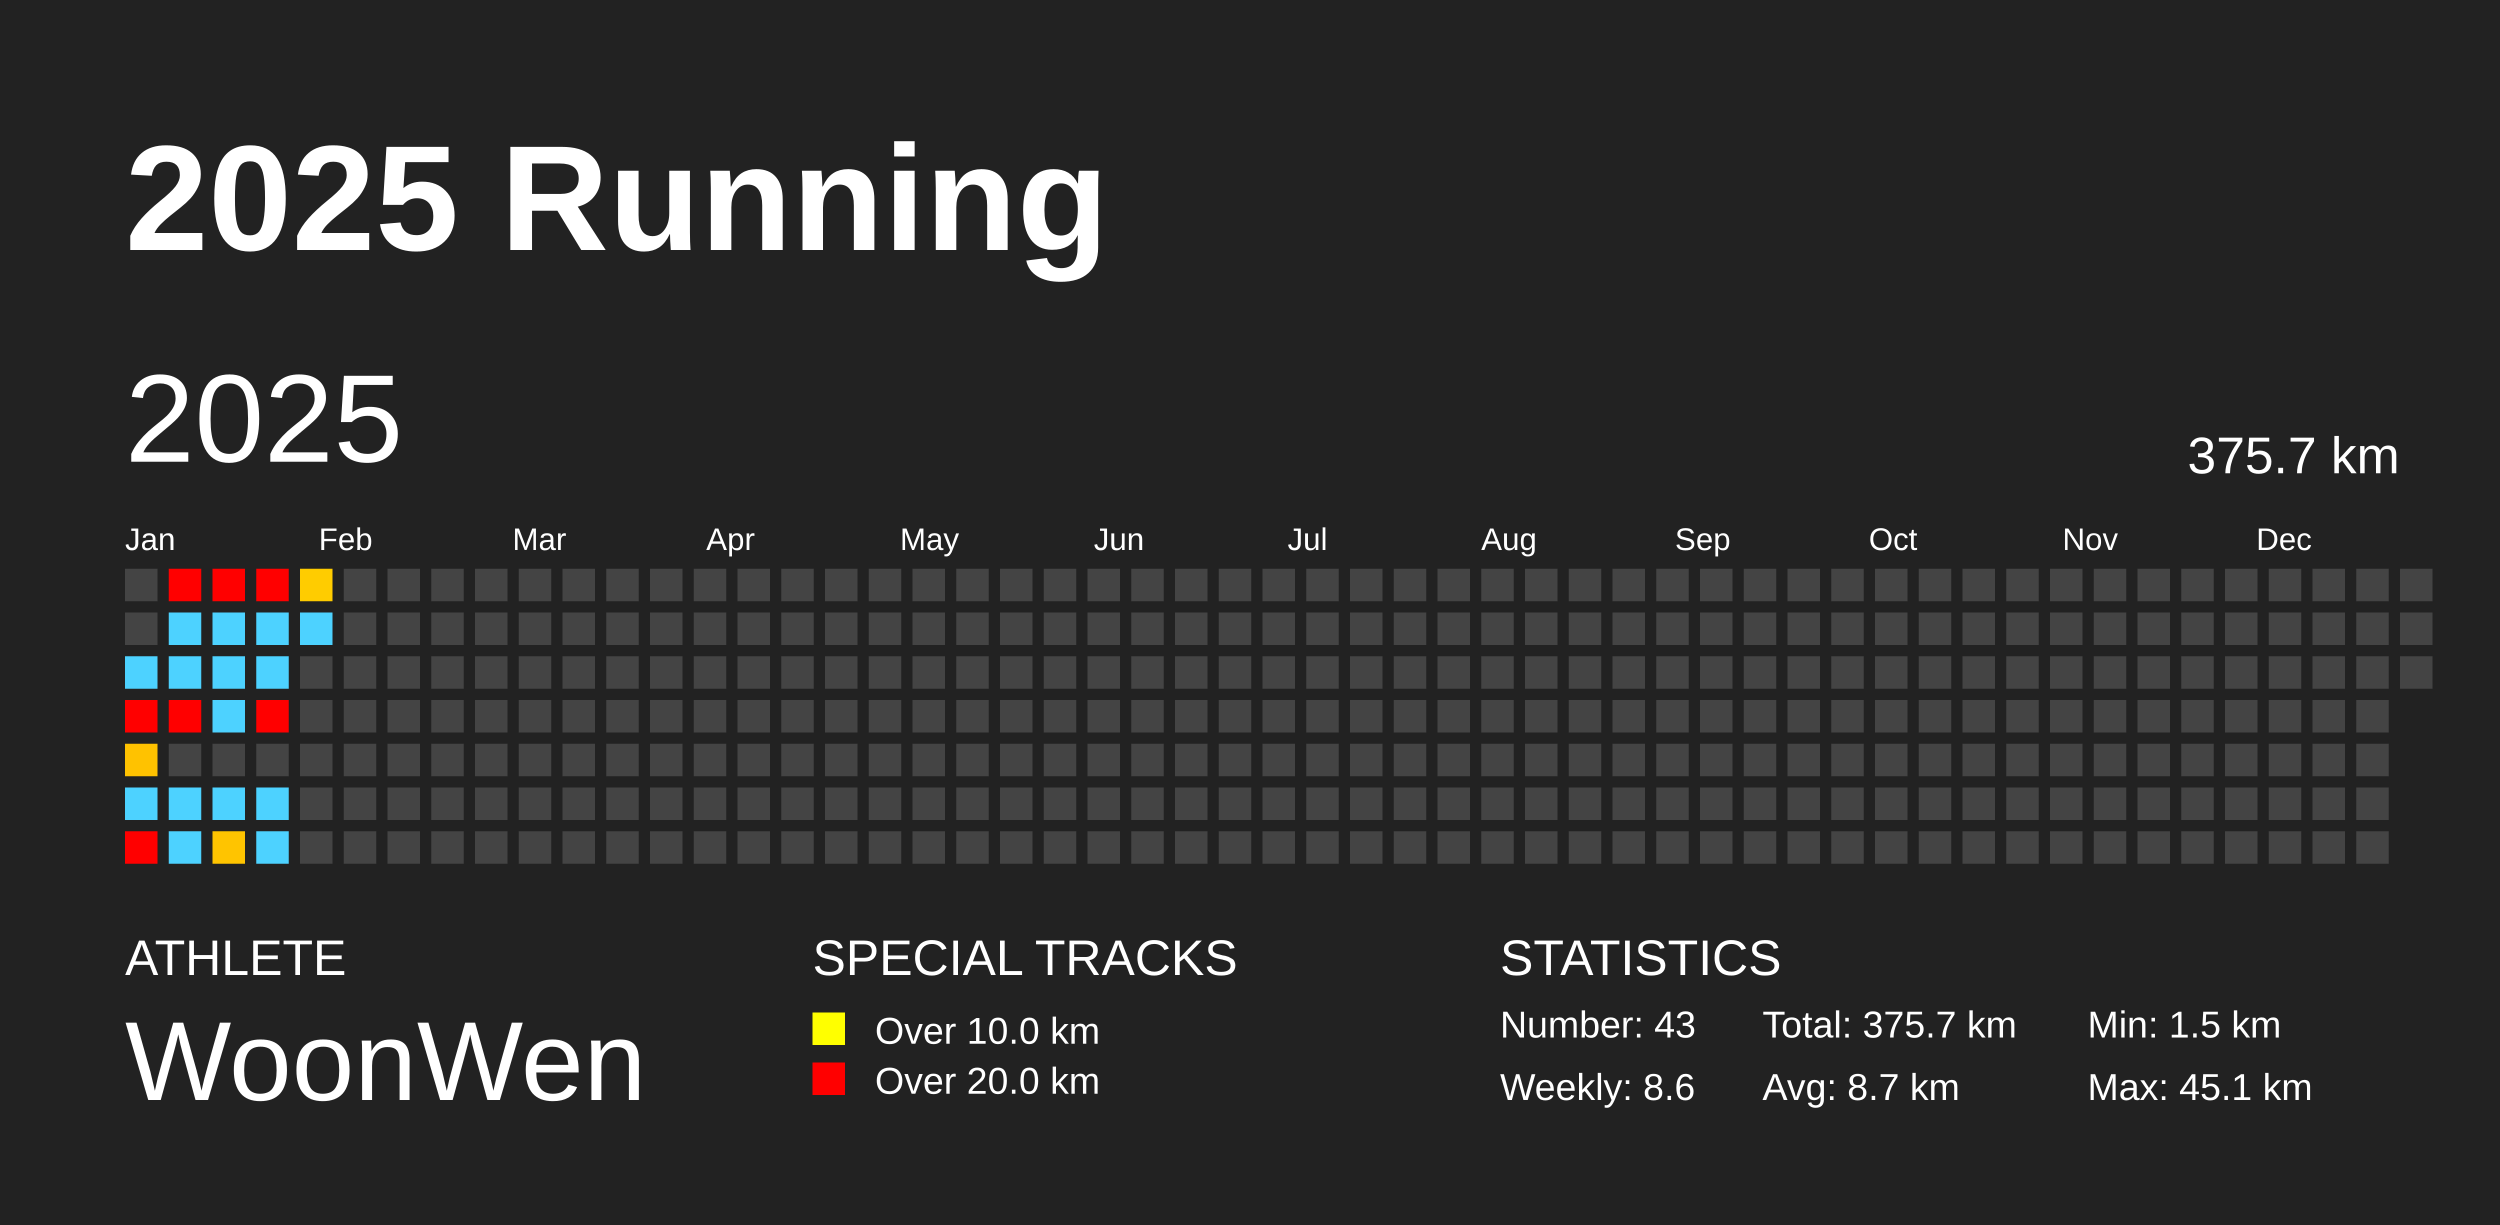
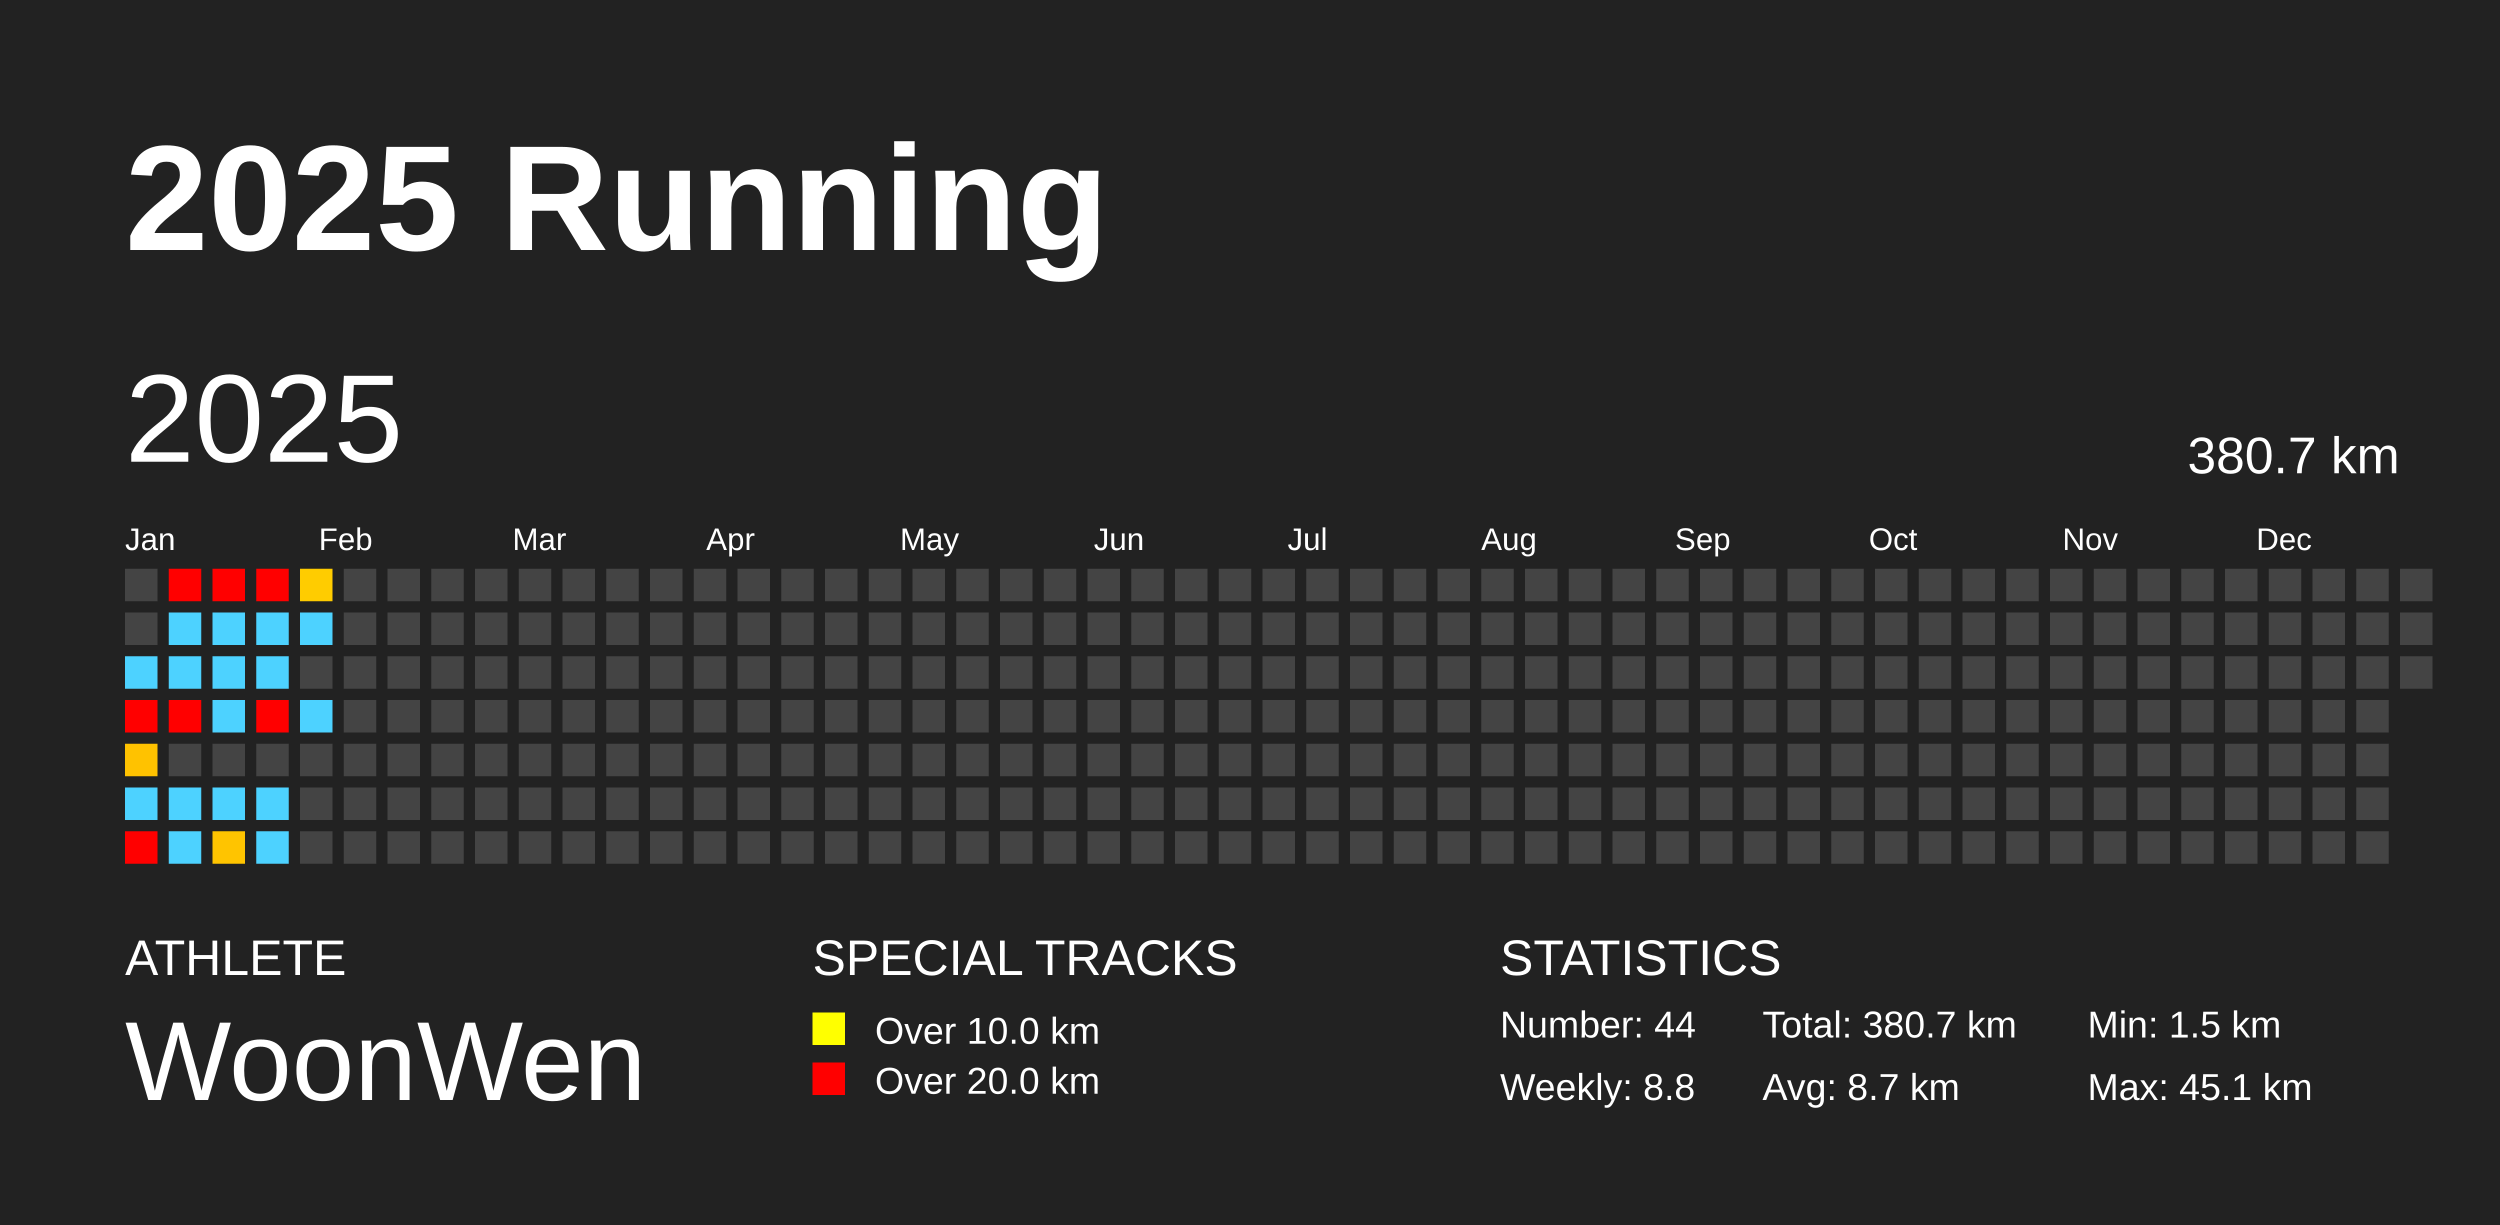
<svg xmlns="http://www.w3.org/2000/svg" baseProfile="full" height="98mm" version="1.1" viewBox="0,0,200,98" width="200mm">
  <defs />
  <rect fill="#222222" height="98" width="200" x="0" y="0" />
  <text fill="#FFFFFF" style="font-size:12px; font-family:Arial; font-weight:bold;" x="10" y="20">2025 Running</text>
  <text fill="#FFFFFF" style="font-size:4px; font-family:Arial" x="10" y="78">ATHLETE</text>
  <text fill="#FFFFFF" style="font-size:9px; font-family:Arial" x="10" y="88">WoonWen</text>
  <text fill="#FFFFFF" style="font-size:4px; font-family:Arial" x="65" y="78">SPECIAL TRACKS</text>
  <rect fill="yellow" height="2.6" width="2.6" x="65" y="81" />
  <text fill="#FFFFFF" style="font-size:3px; font-family:Arial" x="70" y="83.5">Over 10.0 km</text>
  <rect fill="red" height="2.6" width="2.6" x="65" y="85" />
  <text fill="#FFFFFF" style="font-size:3px; font-family:Arial" x="70" y="87.5">Over 20.0 km</text>
  <text fill="#FFFFFF" style="font-size:4px; font-family:Arial" x="120" y="78">STATISTICS</text>
-   <text fill="#FFFFFF" style="font-size:3px; font-family:Arial" x="120" y="83">Number: 43</text>
-   <text fill="#FFFFFF" style="font-size:3px; font-family:Arial" x="120" y="88">Weekly: 8.6</text>
-   <text fill="#FFFFFF" style="font-size:3px; font-family:Arial" x="141" y="83">Total: 375.7 km</text>
+   <text fill="#FFFFFF" style="font-size:3px; font-family:Arial" x="120" y="83">Number: 44</text>
+   <text fill="#FFFFFF" style="font-size:3px; font-family:Arial" x="120" y="88">Weekly: 8.8</text>
+   <text fill="#FFFFFF" style="font-size:3px; font-family:Arial" x="141" y="83">Total: 380.7 km</text>
  <text fill="#FFFFFF" style="font-size:3px; font-family:Arial" x="141" y="88">Avg: 8.7 km</text>
  <text fill="#FFFFFF" style="font-size:3px; font-family:Arial" x="167" y="83">Min: 1.5 km</text>
  <text fill="#FFFFFF" style="font-size:3px; font-family:Arial" x="167" y="88">Max: 45.1 km</text>
  <text dominant-baseline="hanging" fill="#FFFFFF" style="font-size:10.0px; font-family:Arial;" x="10" y="30">2025</text>
-   <text dominant-baseline="hanging" fill="#FFFFFF" style="font-size:4.125px; font-family:Arial;" x="175" y="35">375.7 km</text>
+   <text dominant-baseline="hanging" fill="#FFFFFF" style="font-size:4.125px; font-family:Arial;" x="175" y="35">380.7 km</text>
  <text fill="#FFFFFF" style="font-size:2.5px; font-family:Arial" x="10.0" y="44">Jan</text>
  <text fill="#FFFFFF" style="font-size:2.5px; font-family:Arial" x="25.5" y="44">Feb</text>
  <text fill="#FFFFFF" style="font-size:2.5px; font-family:Arial" x="41.0" y="44">Mar</text>
  <text fill="#FFFFFF" style="font-size:2.5px; font-family:Arial" x="56.5" y="44">Apr</text>
  <text fill="#FFFFFF" style="font-size:2.5px; font-family:Arial" x="72.0" y="44">May</text>
  <text fill="#FFFFFF" style="font-size:2.5px; font-family:Arial" x="87.5" y="44">Jun</text>
  <text fill="#FFFFFF" style="font-size:2.5px; font-family:Arial" x="103.0" y="44">Jul</text>
  <text fill="#FFFFFF" style="font-size:2.5px; font-family:Arial" x="118.5" y="44">Aug</text>
  <text fill="#FFFFFF" style="font-size:2.5px; font-family:Arial" x="134.0" y="44">Sep</text>
  <text fill="#FFFFFF" style="font-size:2.5px; font-family:Arial" x="149.5" y="44">Oct</text>
  <text fill="#FFFFFF" style="font-size:2.5px; font-family:Arial" x="165.0" y="44">Nov</text>
  <text fill="#FFFFFF" style="font-size:2.5px; font-family:Arial" x="180.5" y="44">Dec</text>
  <rect fill="#444444" height="2.6" width="2.6" x="10.0" y="45.5" />
  <rect fill="#444444" height="2.6" width="2.6" x="10.0" y="49.0" />
  <rect fill="#4dd2ff" height="2.6" width="2.6" x="10.0" y="52.5" />
  <rect fill="red" height="2.6" width="2.6" x="10.0" y="56.0" />
  <rect fill="#ffc200" height="2.6" width="2.6" x="10.0" y="59.5" />
  <rect fill="#4dd2ff" height="2.6" width="2.6" x="10.0" y="63.0" />
  <rect fill="red" height="2.6" width="2.6" x="10.0" y="66.5" />
  <rect fill="red" height="2.6" width="2.6" x="13.5" y="45.5" />
  <rect fill="#4dd2ff" height="2.6" width="2.6" x="13.5" y="49.0" />
  <rect fill="#4dd2ff" height="2.6" width="2.6" x="13.5" y="52.5" />
  <rect fill="red" height="2.6" width="2.6" x="13.5" y="56.0" />
  <rect fill="#444444" height="2.6" width="2.6" x="13.5" y="59.5" />
  <rect fill="#4dd2ff" height="2.6" width="2.6" x="13.5" y="63.0" />
  <rect fill="#4dd2ff" height="2.6" width="2.6" x="13.5" y="66.5" />
  <rect fill="red" height="2.6" width="2.6" x="17.0" y="45.5" />
  <rect fill="#4dd2ff" height="2.6" width="2.6" x="17.0" y="49.0" />
  <rect fill="#4dd2ff" height="2.6" width="2.6" x="17.0" y="52.5" />
  <rect fill="#4dd2ff" height="2.6" width="2.6" x="17.0" y="56.0" />
  <rect fill="#444444" height="2.6" width="2.6" x="17.0" y="59.5" />
  <rect fill="#4dd2ff" height="2.6" width="2.6" x="17.0" y="63.0" />
  <rect fill="#ffc400" height="2.6" width="2.6" x="17.0" y="66.5" />
  <rect fill="red" height="2.6" width="2.6" x="20.5" y="45.5" />
  <rect fill="#4dd2ff" height="2.6" width="2.6" x="20.5" y="49.0" />
  <rect fill="#4dd2ff" height="2.6" width="2.6" x="20.5" y="52.5" />
  <rect fill="red" height="2.6" width="2.6" x="20.5" y="56.0" />
  <rect fill="#444444" height="2.6" width="2.6" x="20.5" y="59.5" />
  <rect fill="#4dd2ff" height="2.6" width="2.6" x="20.5" y="63.0" />
  <rect fill="#4dd2ff" height="2.6" width="2.6" x="20.5" y="66.5" />
  <rect fill="#ffcc00" height="2.6" width="2.6" x="24.0" y="45.5" />
  <rect fill="#4dd2ff" height="2.6" width="2.6" x="24.0" y="49.0" />
  <rect fill="#444444" height="2.6" width="2.6" x="24.0" y="52.5" />
-   <rect fill="#444444" height="2.6" width="2.6" x="24.0" y="56.0" />
+   <rect fill="#4dd2ff" height="2.6" width="2.6" x="24.0" y="56.0" />
  <rect fill="#444444" height="2.6" width="2.6" x="24.0" y="59.5" />
  <rect fill="#444444" height="2.6" width="2.6" x="24.0" y="63.0" />
  <rect fill="#444444" height="2.6" width="2.6" x="24.0" y="66.5" />
  <rect fill="#444444" height="2.6" width="2.6" x="27.5" y="45.5" />
  <rect fill="#444444" height="2.6" width="2.6" x="27.5" y="49.0" />
  <rect fill="#444444" height="2.6" width="2.6" x="27.5" y="52.5" />
  <rect fill="#444444" height="2.6" width="2.6" x="27.5" y="56.0" />
  <rect fill="#444444" height="2.6" width="2.6" x="27.5" y="59.5" />
  <rect fill="#444444" height="2.6" width="2.6" x="27.5" y="63.0" />
  <rect fill="#444444" height="2.6" width="2.6" x="27.5" y="66.5" />
  <rect fill="#444444" height="2.6" width="2.6" x="31.0" y="45.5" />
  <rect fill="#444444" height="2.6" width="2.6" x="31.0" y="49.0" />
  <rect fill="#444444" height="2.6" width="2.6" x="31.0" y="52.5" />
  <rect fill="#444444" height="2.6" width="2.6" x="31.0" y="56.0" />
  <rect fill="#444444" height="2.6" width="2.6" x="31.0" y="59.5" />
  <rect fill="#444444" height="2.6" width="2.6" x="31.0" y="63.0" />
  <rect fill="#444444" height="2.6" width="2.6" x="31.0" y="66.5" />
  <rect fill="#444444" height="2.6" width="2.6" x="34.5" y="45.5" />
  <rect fill="#444444" height="2.6" width="2.6" x="34.5" y="49.0" />
  <rect fill="#444444" height="2.6" width="2.6" x="34.5" y="52.5" />
  <rect fill="#444444" height="2.6" width="2.6" x="34.5" y="56.0" />
  <rect fill="#444444" height="2.6" width="2.6" x="34.5" y="59.5" />
  <rect fill="#444444" height="2.6" width="2.6" x="34.5" y="63.0" />
  <rect fill="#444444" height="2.6" width="2.6" x="34.5" y="66.5" />
  <rect fill="#444444" height="2.6" width="2.6" x="38.0" y="45.5" />
  <rect fill="#444444" height="2.6" width="2.6" x="38.0" y="49.0" />
  <rect fill="#444444" height="2.6" width="2.6" x="38.0" y="52.5" />
  <rect fill="#444444" height="2.6" width="2.6" x="38.0" y="56.0" />
  <rect fill="#444444" height="2.6" width="2.6" x="38.0" y="59.5" />
  <rect fill="#444444" height="2.6" width="2.6" x="38.0" y="63.0" />
  <rect fill="#444444" height="2.6" width="2.6" x="38.0" y="66.5" />
  <rect fill="#444444" height="2.6" width="2.6" x="41.5" y="45.5" />
  <rect fill="#444444" height="2.6" width="2.6" x="41.5" y="49.0" />
  <rect fill="#444444" height="2.6" width="2.6" x="41.5" y="52.5" />
  <rect fill="#444444" height="2.6" width="2.6" x="41.5" y="56.0" />
  <rect fill="#444444" height="2.6" width="2.6" x="41.5" y="59.5" />
  <rect fill="#444444" height="2.6" width="2.6" x="41.5" y="63.0" />
  <rect fill="#444444" height="2.6" width="2.6" x="41.5" y="66.5" />
  <rect fill="#444444" height="2.6" width="2.6" x="45.0" y="45.5" />
  <rect fill="#444444" height="2.6" width="2.6" x="45.0" y="49.0" />
  <rect fill="#444444" height="2.6" width="2.6" x="45.0" y="52.5" />
  <rect fill="#444444" height="2.6" width="2.6" x="45.0" y="56.0" />
  <rect fill="#444444" height="2.6" width="2.6" x="45.0" y="59.5" />
  <rect fill="#444444" height="2.6" width="2.6" x="45.0" y="63.0" />
  <rect fill="#444444" height="2.6" width="2.6" x="45.0" y="66.5" />
  <rect fill="#444444" height="2.6" width="2.6" x="48.5" y="45.5" />
  <rect fill="#444444" height="2.6" width="2.6" x="48.5" y="49.0" />
  <rect fill="#444444" height="2.6" width="2.6" x="48.5" y="52.5" />
  <rect fill="#444444" height="2.6" width="2.6" x="48.5" y="56.0" />
  <rect fill="#444444" height="2.6" width="2.6" x="48.5" y="59.5" />
  <rect fill="#444444" height="2.6" width="2.6" x="48.5" y="63.0" />
  <rect fill="#444444" height="2.6" width="2.6" x="48.5" y="66.5" />
  <rect fill="#444444" height="2.6" width="2.6" x="52.0" y="45.5" />
  <rect fill="#444444" height="2.6" width="2.6" x="52.0" y="49.0" />
  <rect fill="#444444" height="2.6" width="2.6" x="52.0" y="52.5" />
  <rect fill="#444444" height="2.6" width="2.6" x="52.0" y="56.0" />
  <rect fill="#444444" height="2.6" width="2.6" x="52.0" y="59.5" />
  <rect fill="#444444" height="2.6" width="2.6" x="52.0" y="63.0" />
  <rect fill="#444444" height="2.6" width="2.6" x="52.0" y="66.5" />
  <rect fill="#444444" height="2.6" width="2.6" x="55.5" y="45.5" />
  <rect fill="#444444" height="2.6" width="2.6" x="55.5" y="49.0" />
  <rect fill="#444444" height="2.6" width="2.6" x="55.5" y="52.5" />
  <rect fill="#444444" height="2.6" width="2.6" x="55.5" y="56.0" />
  <rect fill="#444444" height="2.6" width="2.6" x="55.5" y="59.5" />
  <rect fill="#444444" height="2.6" width="2.6" x="55.5" y="63.0" />
  <rect fill="#444444" height="2.6" width="2.6" x="55.5" y="66.5" />
  <rect fill="#444444" height="2.6" width="2.6" x="59.0" y="45.5" />
  <rect fill="#444444" height="2.6" width="2.6" x="59.0" y="49.0" />
  <rect fill="#444444" height="2.6" width="2.6" x="59.0" y="52.5" />
  <rect fill="#444444" height="2.6" width="2.6" x="59.0" y="56.0" />
  <rect fill="#444444" height="2.6" width="2.6" x="59.0" y="59.5" />
  <rect fill="#444444" height="2.6" width="2.6" x="59.0" y="63.0" />
  <rect fill="#444444" height="2.6" width="2.6" x="59.0" y="66.5" />
  <rect fill="#444444" height="2.6" width="2.6" x="62.5" y="45.5" />
  <rect fill="#444444" height="2.6" width="2.6" x="62.5" y="49.0" />
  <rect fill="#444444" height="2.6" width="2.6" x="62.5" y="52.5" />
  <rect fill="#444444" height="2.6" width="2.6" x="62.5" y="56.0" />
  <rect fill="#444444" height="2.6" width="2.6" x="62.5" y="59.5" />
  <rect fill="#444444" height="2.6" width="2.6" x="62.5" y="63.0" />
  <rect fill="#444444" height="2.6" width="2.6" x="62.5" y="66.5" />
  <rect fill="#444444" height="2.6" width="2.6" x="66.0" y="45.5" />
  <rect fill="#444444" height="2.6" width="2.6" x="66.0" y="49.0" />
  <rect fill="#444444" height="2.6" width="2.6" x="66.0" y="52.5" />
  <rect fill="#444444" height="2.6" width="2.6" x="66.0" y="56.0" />
  <rect fill="#444444" height="2.6" width="2.6" x="66.0" y="59.5" />
  <rect fill="#444444" height="2.6" width="2.6" x="66.0" y="63.0" />
  <rect fill="#444444" height="2.6" width="2.6" x="66.0" y="66.5" />
  <rect fill="#444444" height="2.6" width="2.6" x="69.5" y="45.5" />
  <rect fill="#444444" height="2.6" width="2.6" x="69.5" y="49.0" />
  <rect fill="#444444" height="2.6" width="2.6" x="69.5" y="52.5" />
  <rect fill="#444444" height="2.6" width="2.6" x="69.5" y="56.0" />
  <rect fill="#444444" height="2.6" width="2.6" x="69.5" y="59.5" />
  <rect fill="#444444" height="2.6" width="2.6" x="69.5" y="63.0" />
  <rect fill="#444444" height="2.6" width="2.6" x="69.5" y="66.5" />
  <rect fill="#444444" height="2.6" width="2.6" x="73.0" y="45.5" />
  <rect fill="#444444" height="2.6" width="2.6" x="73.0" y="49.0" />
  <rect fill="#444444" height="2.6" width="2.6" x="73.0" y="52.5" />
  <rect fill="#444444" height="2.6" width="2.6" x="73.0" y="56.0" />
  <rect fill="#444444" height="2.6" width="2.6" x="73.0" y="59.5" />
  <rect fill="#444444" height="2.6" width="2.6" x="73.0" y="63.0" />
  <rect fill="#444444" height="2.6" width="2.6" x="73.0" y="66.5" />
  <rect fill="#444444" height="2.6" width="2.6" x="76.5" y="45.5" />
  <rect fill="#444444" height="2.6" width="2.6" x="76.5" y="49.0" />
  <rect fill="#444444" height="2.6" width="2.6" x="76.5" y="52.5" />
  <rect fill="#444444" height="2.6" width="2.6" x="76.5" y="56.0" />
  <rect fill="#444444" height="2.6" width="2.6" x="76.5" y="59.5" />
  <rect fill="#444444" height="2.6" width="2.6" x="76.5" y="63.0" />
  <rect fill="#444444" height="2.6" width="2.6" x="76.5" y="66.5" />
  <rect fill="#444444" height="2.6" width="2.6" x="80.0" y="45.5" />
  <rect fill="#444444" height="2.6" width="2.6" x="80.0" y="49.0" />
  <rect fill="#444444" height="2.6" width="2.6" x="80.0" y="52.5" />
  <rect fill="#444444" height="2.6" width="2.6" x="80.0" y="56.0" />
  <rect fill="#444444" height="2.6" width="2.6" x="80.0" y="59.5" />
  <rect fill="#444444" height="2.6" width="2.6" x="80.0" y="63.0" />
  <rect fill="#444444" height="2.6" width="2.6" x="80.0" y="66.5" />
  <rect fill="#444444" height="2.6" width="2.6" x="83.5" y="45.5" />
  <rect fill="#444444" height="2.6" width="2.6" x="83.5" y="49.0" />
  <rect fill="#444444" height="2.6" width="2.6" x="83.5" y="52.5" />
  <rect fill="#444444" height="2.6" width="2.6" x="83.5" y="56.0" />
  <rect fill="#444444" height="2.6" width="2.6" x="83.5" y="59.5" />
  <rect fill="#444444" height="2.6" width="2.6" x="83.5" y="63.0" />
  <rect fill="#444444" height="2.6" width="2.6" x="83.5" y="66.5" />
  <rect fill="#444444" height="2.6" width="2.6" x="87.0" y="45.5" />
  <rect fill="#444444" height="2.6" width="2.6" x="87.0" y="49.0" />
  <rect fill="#444444" height="2.6" width="2.6" x="87.0" y="52.5" />
  <rect fill="#444444" height="2.6" width="2.6" x="87.0" y="56.0" />
  <rect fill="#444444" height="2.6" width="2.6" x="87.0" y="59.5" />
  <rect fill="#444444" height="2.6" width="2.6" x="87.0" y="63.0" />
  <rect fill="#444444" height="2.6" width="2.6" x="87.0" y="66.5" />
  <rect fill="#444444" height="2.6" width="2.6" x="90.5" y="45.5" />
  <rect fill="#444444" height="2.6" width="2.6" x="90.5" y="49.0" />
  <rect fill="#444444" height="2.6" width="2.6" x="90.5" y="52.5" />
  <rect fill="#444444" height="2.6" width="2.6" x="90.5" y="56.0" />
  <rect fill="#444444" height="2.6" width="2.6" x="90.5" y="59.5" />
  <rect fill="#444444" height="2.6" width="2.6" x="90.5" y="63.0" />
  <rect fill="#444444" height="2.6" width="2.6" x="90.5" y="66.5" />
  <rect fill="#444444" height="2.6" width="2.6" x="94.0" y="45.5" />
  <rect fill="#444444" height="2.6" width="2.6" x="94.0" y="49.0" />
  <rect fill="#444444" height="2.6" width="2.6" x="94.0" y="52.5" />
  <rect fill="#444444" height="2.6" width="2.6" x="94.0" y="56.0" />
  <rect fill="#444444" height="2.6" width="2.6" x="94.0" y="59.5" />
  <rect fill="#444444" height="2.6" width="2.6" x="94.0" y="63.0" />
  <rect fill="#444444" height="2.6" width="2.6" x="94.0" y="66.5" />
  <rect fill="#444444" height="2.6" width="2.6" x="97.5" y="45.5" />
  <rect fill="#444444" height="2.6" width="2.6" x="97.5" y="49.0" />
  <rect fill="#444444" height="2.6" width="2.6" x="97.5" y="52.5" />
  <rect fill="#444444" height="2.6" width="2.6" x="97.5" y="56.0" />
  <rect fill="#444444" height="2.6" width="2.6" x="97.5" y="59.5" />
  <rect fill="#444444" height="2.6" width="2.6" x="97.5" y="63.0" />
  <rect fill="#444444" height="2.6" width="2.6" x="97.5" y="66.5" />
  <rect fill="#444444" height="2.6" width="2.6" x="101.0" y="45.5" />
  <rect fill="#444444" height="2.6" width="2.6" x="101.0" y="49.0" />
  <rect fill="#444444" height="2.6" width="2.6" x="101.0" y="52.5" />
  <rect fill="#444444" height="2.6" width="2.6" x="101.0" y="56.0" />
  <rect fill="#444444" height="2.6" width="2.6" x="101.0" y="59.5" />
  <rect fill="#444444" height="2.6" width="2.6" x="101.0" y="63.0" />
  <rect fill="#444444" height="2.6" width="2.6" x="101.0" y="66.5" />
  <rect fill="#444444" height="2.6" width="2.6" x="104.5" y="45.5" />
  <rect fill="#444444" height="2.6" width="2.6" x="104.5" y="49.0" />
  <rect fill="#444444" height="2.6" width="2.6" x="104.5" y="52.5" />
  <rect fill="#444444" height="2.6" width="2.6" x="104.5" y="56.0" />
  <rect fill="#444444" height="2.6" width="2.6" x="104.5" y="59.5" />
  <rect fill="#444444" height="2.6" width="2.6" x="104.5" y="63.0" />
  <rect fill="#444444" height="2.6" width="2.6" x="104.5" y="66.5" />
  <rect fill="#444444" height="2.6" width="2.6" x="108.0" y="45.5" />
  <rect fill="#444444" height="2.6" width="2.6" x="108.0" y="49.0" />
  <rect fill="#444444" height="2.6" width="2.6" x="108.0" y="52.5" />
  <rect fill="#444444" height="2.6" width="2.6" x="108.0" y="56.0" />
  <rect fill="#444444" height="2.6" width="2.6" x="108.0" y="59.5" />
  <rect fill="#444444" height="2.6" width="2.6" x="108.0" y="63.0" />
  <rect fill="#444444" height="2.6" width="2.6" x="108.0" y="66.5" />
  <rect fill="#444444" height="2.6" width="2.6" x="111.5" y="45.5" />
  <rect fill="#444444" height="2.6" width="2.6" x="111.5" y="49.0" />
  <rect fill="#444444" height="2.6" width="2.6" x="111.5" y="52.5" />
  <rect fill="#444444" height="2.6" width="2.6" x="111.5" y="56.0" />
  <rect fill="#444444" height="2.6" width="2.6" x="111.5" y="59.5" />
  <rect fill="#444444" height="2.6" width="2.6" x="111.5" y="63.0" />
  <rect fill="#444444" height="2.6" width="2.6" x="111.5" y="66.5" />
  <rect fill="#444444" height="2.6" width="2.6" x="115.0" y="45.5" />
  <rect fill="#444444" height="2.6" width="2.6" x="115.0" y="49.0" />
  <rect fill="#444444" height="2.6" width="2.6" x="115.0" y="52.5" />
  <rect fill="#444444" height="2.6" width="2.6" x="115.0" y="56.0" />
  <rect fill="#444444" height="2.6" width="2.6" x="115.0" y="59.5" />
  <rect fill="#444444" height="2.6" width="2.6" x="115.0" y="63.0" />
  <rect fill="#444444" height="2.6" width="2.6" x="115.0" y="66.5" />
  <rect fill="#444444" height="2.6" width="2.6" x="118.5" y="45.5" />
  <rect fill="#444444" height="2.6" width="2.6" x="118.5" y="49.0" />
  <rect fill="#444444" height="2.6" width="2.6" x="118.5" y="52.5" />
  <rect fill="#444444" height="2.6" width="2.6" x="118.5" y="56.0" />
  <rect fill="#444444" height="2.6" width="2.6" x="118.5" y="59.5" />
  <rect fill="#444444" height="2.6" width="2.6" x="118.5" y="63.0" />
  <rect fill="#444444" height="2.6" width="2.6" x="118.5" y="66.5" />
  <rect fill="#444444" height="2.6" width="2.6" x="122.0" y="45.5" />
  <rect fill="#444444" height="2.6" width="2.6" x="122.0" y="49.0" />
  <rect fill="#444444" height="2.6" width="2.6" x="122.0" y="52.5" />
  <rect fill="#444444" height="2.6" width="2.6" x="122.0" y="56.0" />
  <rect fill="#444444" height="2.6" width="2.6" x="122.0" y="59.5" />
  <rect fill="#444444" height="2.6" width="2.6" x="122.0" y="63.0" />
  <rect fill="#444444" height="2.6" width="2.6" x="122.0" y="66.5" />
  <rect fill="#444444" height="2.6" width="2.6" x="125.5" y="45.5" />
  <rect fill="#444444" height="2.6" width="2.6" x="125.5" y="49.0" />
  <rect fill="#444444" height="2.6" width="2.6" x="125.5" y="52.5" />
  <rect fill="#444444" height="2.6" width="2.6" x="125.5" y="56.0" />
  <rect fill="#444444" height="2.6" width="2.6" x="125.5" y="59.5" />
  <rect fill="#444444" height="2.6" width="2.6" x="125.5" y="63.0" />
  <rect fill="#444444" height="2.6" width="2.6" x="125.5" y="66.5" />
  <rect fill="#444444" height="2.6" width="2.6" x="129.0" y="45.5" />
  <rect fill="#444444" height="2.6" width="2.6" x="129.0" y="49.0" />
  <rect fill="#444444" height="2.6" width="2.6" x="129.0" y="52.5" />
  <rect fill="#444444" height="2.6" width="2.6" x="129.0" y="56.0" />
  <rect fill="#444444" height="2.6" width="2.6" x="129.0" y="59.5" />
  <rect fill="#444444" height="2.6" width="2.6" x="129.0" y="63.0" />
  <rect fill="#444444" height="2.6" width="2.6" x="129.0" y="66.5" />
  <rect fill="#444444" height="2.6" width="2.6" x="132.5" y="45.5" />
  <rect fill="#444444" height="2.6" width="2.6" x="132.5" y="49.0" />
  <rect fill="#444444" height="2.6" width="2.6" x="132.5" y="52.5" />
  <rect fill="#444444" height="2.6" width="2.6" x="132.5" y="56.0" />
  <rect fill="#444444" height="2.6" width="2.6" x="132.5" y="59.5" />
  <rect fill="#444444" height="2.6" width="2.6" x="132.5" y="63.0" />
  <rect fill="#444444" height="2.6" width="2.6" x="132.5" y="66.5" />
  <rect fill="#444444" height="2.6" width="2.6" x="136.0" y="45.5" />
  <rect fill="#444444" height="2.6" width="2.6" x="136.0" y="49.0" />
  <rect fill="#444444" height="2.6" width="2.6" x="136.0" y="52.5" />
  <rect fill="#444444" height="2.6" width="2.6" x="136.0" y="56.0" />
  <rect fill="#444444" height="2.6" width="2.6" x="136.0" y="59.5" />
  <rect fill="#444444" height="2.6" width="2.6" x="136.0" y="63.0" />
  <rect fill="#444444" height="2.6" width="2.6" x="136.0" y="66.5" />
  <rect fill="#444444" height="2.6" width="2.6" x="139.5" y="45.5" />
  <rect fill="#444444" height="2.6" width="2.6" x="139.5" y="49.0" />
  <rect fill="#444444" height="2.6" width="2.6" x="139.5" y="52.5" />
  <rect fill="#444444" height="2.6" width="2.6" x="139.5" y="56.0" />
  <rect fill="#444444" height="2.6" width="2.6" x="139.5" y="59.5" />
  <rect fill="#444444" height="2.6" width="2.6" x="139.5" y="63.0" />
  <rect fill="#444444" height="2.6" width="2.6" x="139.5" y="66.5" />
  <rect fill="#444444" height="2.6" width="2.6" x="143.0" y="45.5" />
  <rect fill="#444444" height="2.6" width="2.6" x="143.0" y="49.0" />
  <rect fill="#444444" height="2.6" width="2.6" x="143.0" y="52.5" />
  <rect fill="#444444" height="2.6" width="2.6" x="143.0" y="56.0" />
  <rect fill="#444444" height="2.6" width="2.6" x="143.0" y="59.5" />
  <rect fill="#444444" height="2.6" width="2.6" x="143.0" y="63.0" />
  <rect fill="#444444" height="2.6" width="2.6" x="143.0" y="66.5" />
  <rect fill="#444444" height="2.6" width="2.6" x="146.5" y="45.5" />
  <rect fill="#444444" height="2.6" width="2.6" x="146.5" y="49.0" />
  <rect fill="#444444" height="2.6" width="2.6" x="146.5" y="52.5" />
  <rect fill="#444444" height="2.6" width="2.6" x="146.5" y="56.0" />
  <rect fill="#444444" height="2.6" width="2.6" x="146.5" y="59.5" />
  <rect fill="#444444" height="2.6" width="2.6" x="146.5" y="63.0" />
  <rect fill="#444444" height="2.6" width="2.6" x="146.5" y="66.5" />
  <rect fill="#444444" height="2.6" width="2.6" x="150.0" y="45.5" />
  <rect fill="#444444" height="2.6" width="2.6" x="150.0" y="49.0" />
  <rect fill="#444444" height="2.6" width="2.6" x="150.0" y="52.5" />
  <rect fill="#444444" height="2.6" width="2.6" x="150.0" y="56.0" />
  <rect fill="#444444" height="2.6" width="2.6" x="150.0" y="59.5" />
  <rect fill="#444444" height="2.6" width="2.6" x="150.0" y="63.0" />
  <rect fill="#444444" height="2.6" width="2.6" x="150.0" y="66.5" />
  <rect fill="#444444" height="2.6" width="2.6" x="153.5" y="45.5" />
  <rect fill="#444444" height="2.6" width="2.6" x="153.5" y="49.0" />
  <rect fill="#444444" height="2.6" width="2.6" x="153.5" y="52.5" />
  <rect fill="#444444" height="2.6" width="2.6" x="153.5" y="56.0" />
  <rect fill="#444444" height="2.6" width="2.6" x="153.5" y="59.5" />
  <rect fill="#444444" height="2.6" width="2.6" x="153.5" y="63.0" />
  <rect fill="#444444" height="2.6" width="2.6" x="153.5" y="66.5" />
  <rect fill="#444444" height="2.6" width="2.6" x="157.0" y="45.5" />
  <rect fill="#444444" height="2.6" width="2.6" x="157.0" y="49.0" />
  <rect fill="#444444" height="2.6" width="2.6" x="157.0" y="52.5" />
  <rect fill="#444444" height="2.6" width="2.6" x="157.0" y="56.0" />
  <rect fill="#444444" height="2.6" width="2.6" x="157.0" y="59.5" />
  <rect fill="#444444" height="2.6" width="2.6" x="157.0" y="63.0" />
  <rect fill="#444444" height="2.6" width="2.6" x="157.0" y="66.5" />
  <rect fill="#444444" height="2.6" width="2.6" x="160.5" y="45.5" />
  <rect fill="#444444" height="2.6" width="2.6" x="160.5" y="49.0" />
  <rect fill="#444444" height="2.6" width="2.6" x="160.5" y="52.5" />
  <rect fill="#444444" height="2.6" width="2.6" x="160.5" y="56.0" />
  <rect fill="#444444" height="2.6" width="2.6" x="160.5" y="59.5" />
  <rect fill="#444444" height="2.6" width="2.6" x="160.5" y="63.0" />
  <rect fill="#444444" height="2.6" width="2.6" x="160.5" y="66.5" />
  <rect fill="#444444" height="2.6" width="2.6" x="164.0" y="45.5" />
  <rect fill="#444444" height="2.6" width="2.6" x="164.0" y="49.0" />
  <rect fill="#444444" height="2.6" width="2.6" x="164.0" y="52.5" />
  <rect fill="#444444" height="2.6" width="2.6" x="164.0" y="56.0" />
  <rect fill="#444444" height="2.6" width="2.6" x="164.0" y="59.5" />
  <rect fill="#444444" height="2.6" width="2.6" x="164.0" y="63.0" />
  <rect fill="#444444" height="2.6" width="2.6" x="164.0" y="66.5" />
  <rect fill="#444444" height="2.6" width="2.6" x="167.5" y="45.5" />
  <rect fill="#444444" height="2.6" width="2.6" x="167.5" y="49.0" />
  <rect fill="#444444" height="2.6" width="2.6" x="167.5" y="52.5" />
  <rect fill="#444444" height="2.6" width="2.6" x="167.5" y="56.0" />
  <rect fill="#444444" height="2.6" width="2.6" x="167.5" y="59.5" />
  <rect fill="#444444" height="2.6" width="2.6" x="167.5" y="63.0" />
  <rect fill="#444444" height="2.6" width="2.6" x="167.5" y="66.5" />
  <rect fill="#444444" height="2.6" width="2.6" x="171.0" y="45.5" />
  <rect fill="#444444" height="2.6" width="2.6" x="171.0" y="49.0" />
  <rect fill="#444444" height="2.6" width="2.6" x="171.0" y="52.5" />
  <rect fill="#444444" height="2.6" width="2.6" x="171.0" y="56.0" />
  <rect fill="#444444" height="2.6" width="2.6" x="171.0" y="59.5" />
  <rect fill="#444444" height="2.6" width="2.6" x="171.0" y="63.0" />
  <rect fill="#444444" height="2.6" width="2.6" x="171.0" y="66.5" />
  <rect fill="#444444" height="2.6" width="2.6" x="174.5" y="45.5" />
  <rect fill="#444444" height="2.6" width="2.6" x="174.5" y="49.0" />
  <rect fill="#444444" height="2.6" width="2.6" x="174.5" y="52.5" />
  <rect fill="#444444" height="2.6" width="2.6" x="174.5" y="56.0" />
  <rect fill="#444444" height="2.6" width="2.6" x="174.5" y="59.5" />
  <rect fill="#444444" height="2.6" width="2.6" x="174.5" y="63.0" />
  <rect fill="#444444" height="2.6" width="2.6" x="174.5" y="66.5" />
  <rect fill="#444444" height="2.6" width="2.6" x="178.0" y="45.5" />
  <rect fill="#444444" height="2.6" width="2.6" x="178.0" y="49.0" />
  <rect fill="#444444" height="2.6" width="2.6" x="178.0" y="52.5" />
  <rect fill="#444444" height="2.6" width="2.6" x="178.0" y="56.0" />
  <rect fill="#444444" height="2.6" width="2.6" x="178.0" y="59.5" />
  <rect fill="#444444" height="2.6" width="2.6" x="178.0" y="63.0" />
  <rect fill="#444444" height="2.6" width="2.6" x="178.0" y="66.5" />
  <rect fill="#444444" height="2.6" width="2.6" x="181.5" y="45.5" />
  <rect fill="#444444" height="2.6" width="2.6" x="181.5" y="49.0" />
  <rect fill="#444444" height="2.6" width="2.6" x="181.5" y="52.5" />
  <rect fill="#444444" height="2.6" width="2.6" x="181.5" y="56.0" />
  <rect fill="#444444" height="2.6" width="2.6" x="181.5" y="59.5" />
  <rect fill="#444444" height="2.6" width="2.6" x="181.5" y="63.0" />
  <rect fill="#444444" height="2.6" width="2.6" x="181.5" y="66.5" />
  <rect fill="#444444" height="2.6" width="2.6" x="185.0" y="45.5" />
  <rect fill="#444444" height="2.6" width="2.6" x="185.0" y="49.0" />
  <rect fill="#444444" height="2.6" width="2.6" x="185.0" y="52.5" />
  <rect fill="#444444" height="2.6" width="2.6" x="185.0" y="56.0" />
  <rect fill="#444444" height="2.6" width="2.6" x="185.0" y="59.5" />
  <rect fill="#444444" height="2.6" width="2.6" x="185.0" y="63.0" />
  <rect fill="#444444" height="2.6" width="2.6" x="185.0" y="66.5" />
  <rect fill="#444444" height="2.6" width="2.6" x="188.5" y="45.5" />
  <rect fill="#444444" height="2.6" width="2.6" x="188.5" y="49.0" />
  <rect fill="#444444" height="2.6" width="2.6" x="188.5" y="52.5" />
  <rect fill="#444444" height="2.6" width="2.6" x="188.5" y="56.0" />
  <rect fill="#444444" height="2.6" width="2.6" x="188.5" y="59.5" />
  <rect fill="#444444" height="2.6" width="2.6" x="188.5" y="63.0" />
  <rect fill="#444444" height="2.6" width="2.6" x="188.5" y="66.5" />
  <rect fill="#444444" height="2.6" width="2.6" x="192.0" y="45.5" />
  <rect fill="#444444" height="2.6" width="2.6" x="192.0" y="49.0" />
  <rect fill="#444444" height="2.6" width="2.6" x="192.0" y="52.5" />
</svg>
